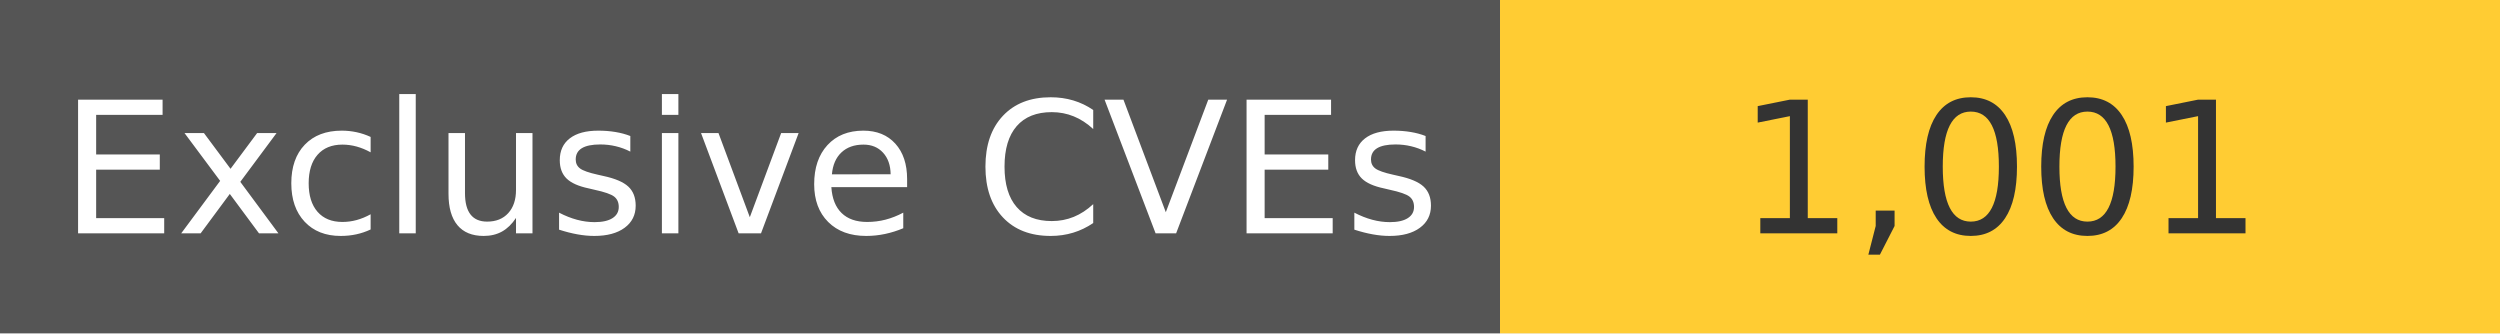
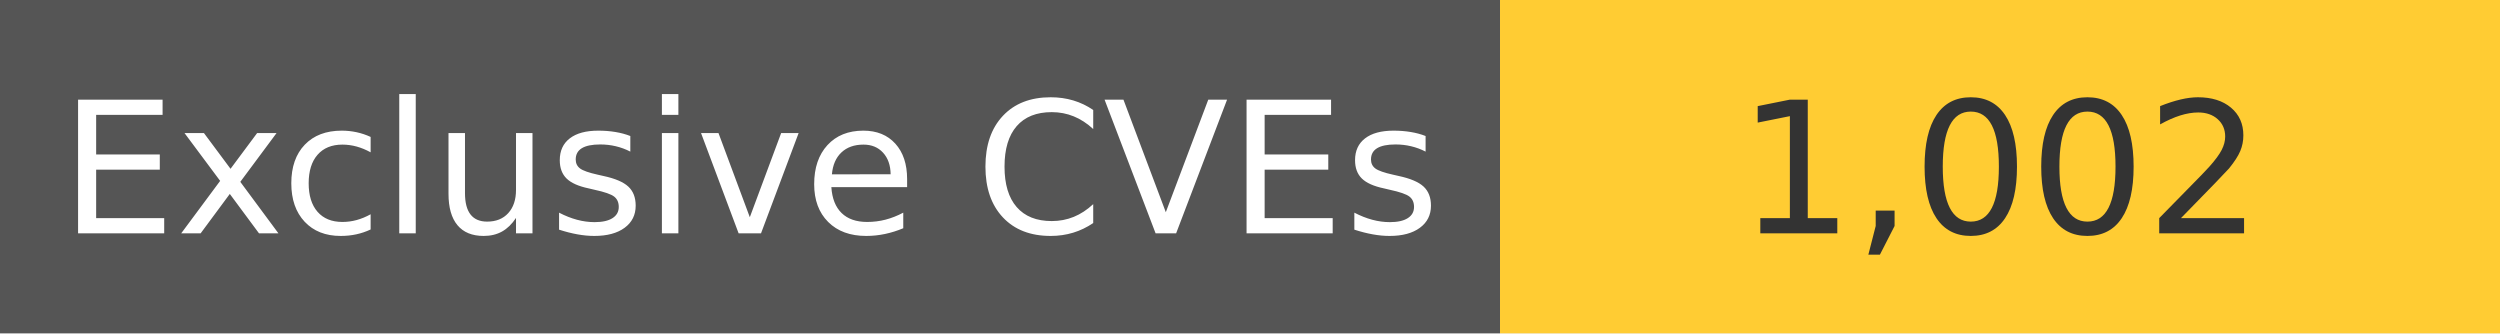
<svg xmlns="http://www.w3.org/2000/svg" width="150" height="20" role="img">
  <linearGradient id="s" x2="0" y2="100%">
    <stop offset="0" stop-color="#bbb" stop-opacity=".1" />
    <stop offset="1" stop-opacity=".1" />
  </linearGradient>
  <g>
    <rect width="90" height="20" fill="#555" />
    <rect x="90" width="267" height="20" fill="#ffcc33" />
  </g>
  <g fill="#fff" text-anchor="middle" font-family="Verdana,Geneva,DejaVu Sans,sans-serif" text-rendering="geometricPrecision" font-size="110">
    <text x="450" y="140" transform="scale(.1)" fill="#fff">
            Exclusive CVEs
        </text>
    <text x="1200" y="140" transform="scale(.1)" fill="#333">
-             1,001
+             1,002
        </text>
  </g>
</svg>
